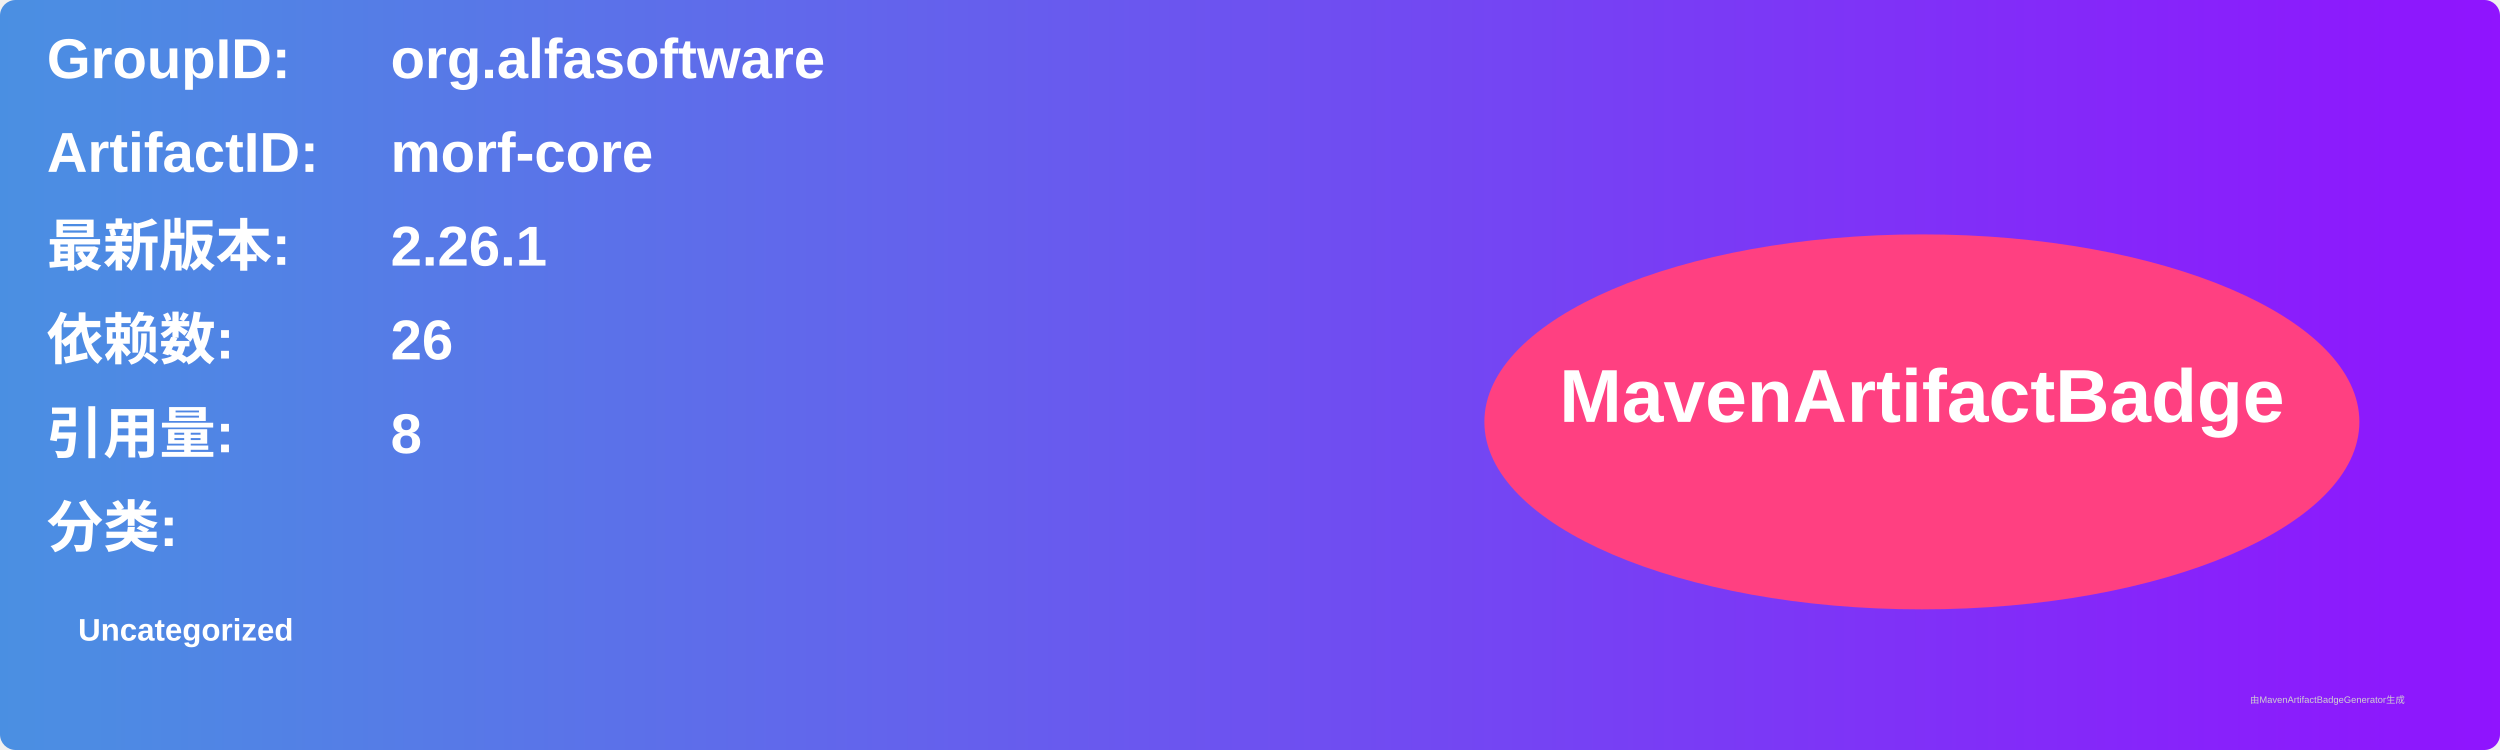
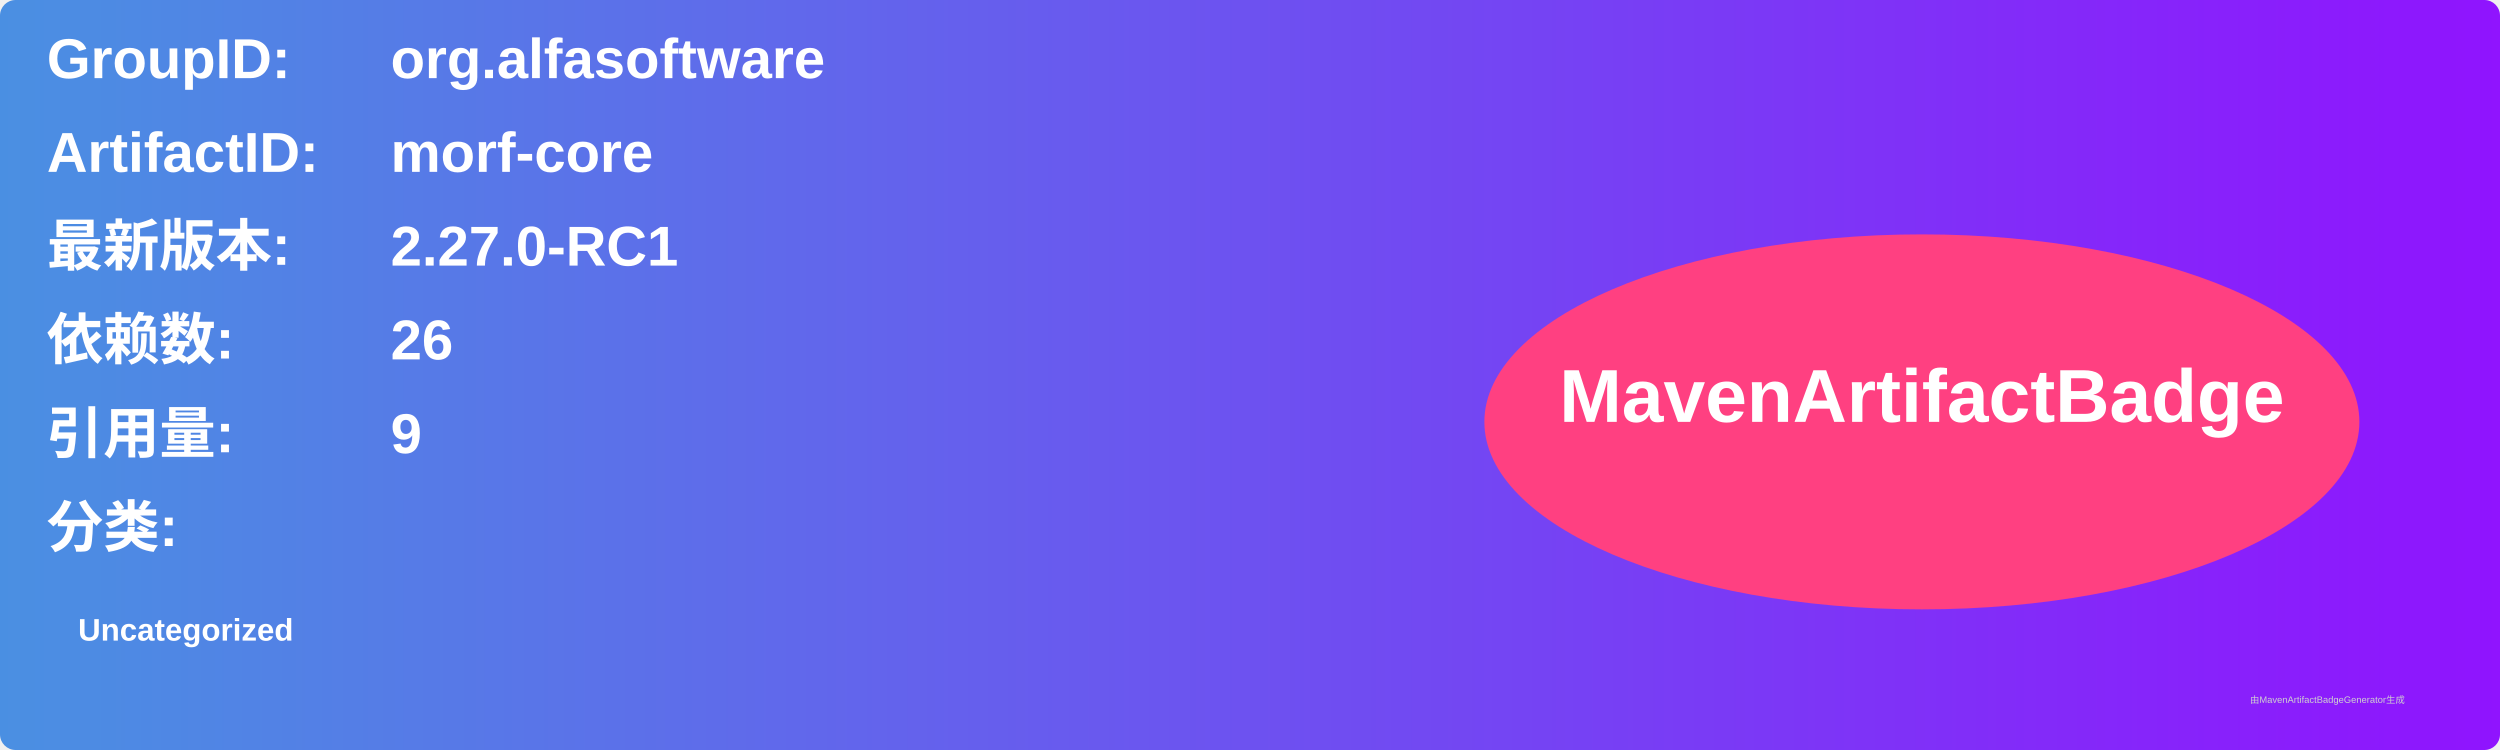
<svg xmlns="http://www.w3.org/2000/svg" width="800" height="240" viewBox="0 0 800 240">
  <linearGradient id="grad" x1="0%" y1="0%" x2="100%" y2="0%">
    <stop offset="0%" stop-color="#4a90e2" />
    <stop offset="100%" stop-color="#9013fe" />
  </linearGradient>
  <rect width="100%" height="100%" rx="5" ry="5" fill="url(#grad)" />
  <g transform="translate(15, 15)">
    <text x="0" y="10" font-family="Arial" font-size="18" fill="white" font-weight="bold" width="260">GroupID:</text>
    <text x="110" y="10" font-family="Arial" font-size="18" fill="white" font-weight="bold" width="460">org.alfasoftware</text>
    <text x="0" y="40" font-family="Arial" font-size="18" fill="white" font-weight="bold" width="260">ArtifactID:</text>
    <text x="110" y="40" font-family="Arial" font-size="18" fill="white" font-weight="bold" width="460">morf-core</text>
    <text x="0" y="70" font-family="Arial" font-size="18" fill="white" font-weight="bold">最新版本:</text>
    <text x="110" y="70" font-family="Arial" font-size="18" fill="white" font-weight="bold">
-       <tspan font-weight="bold">2.26.1</tspan>
+       <tspan font-weight="bold">2.27.0-RC1</tspan>
    </text>
    <text x="0" y="100" font-family="Arial" font-size="18" fill="white" font-weight="bold">依赖数: </text>
    <text x="110" y="100" font-family="Arial" font-size="18" fill="white">
      <tspan font-weight="bold">26</tspan>
    </text>
    <text x="0" y="130" font-family="Arial" font-size="18" fill="white" font-weight="bold">引用量: </text>
    <text x="110" y="130" font-family="Arial" font-size="18" fill="white">
-       <tspan font-weight="bold">8</tspan>
+       <tspan font-weight="bold">9</tspan>
    </text>
    <text x="0" y="160" font-family="Arial" font-size="18" fill="white" font-weight="bold">分类:</text>
    <text x="10" y="190" font-family="Arial" font-size="10" fill="white">
      <tspan font-weight="bold">Uncategorized</tspan>
    </text>
    <ellipse cx="600" cy="120" rx="140" ry="60" fill="#ff4081" />
    <text x="600" y="120" text-anchor="middle" font-family="Arial" font-size="24" fill="white" font-weight="bold">MavenArtifactBadge</text>
  </g>
  <text x="720" y="225" font-family="Arial" font-size="3" fill="#d0d0d0">由MavenArtifactBadgeGenerator生成</text>
</svg>
